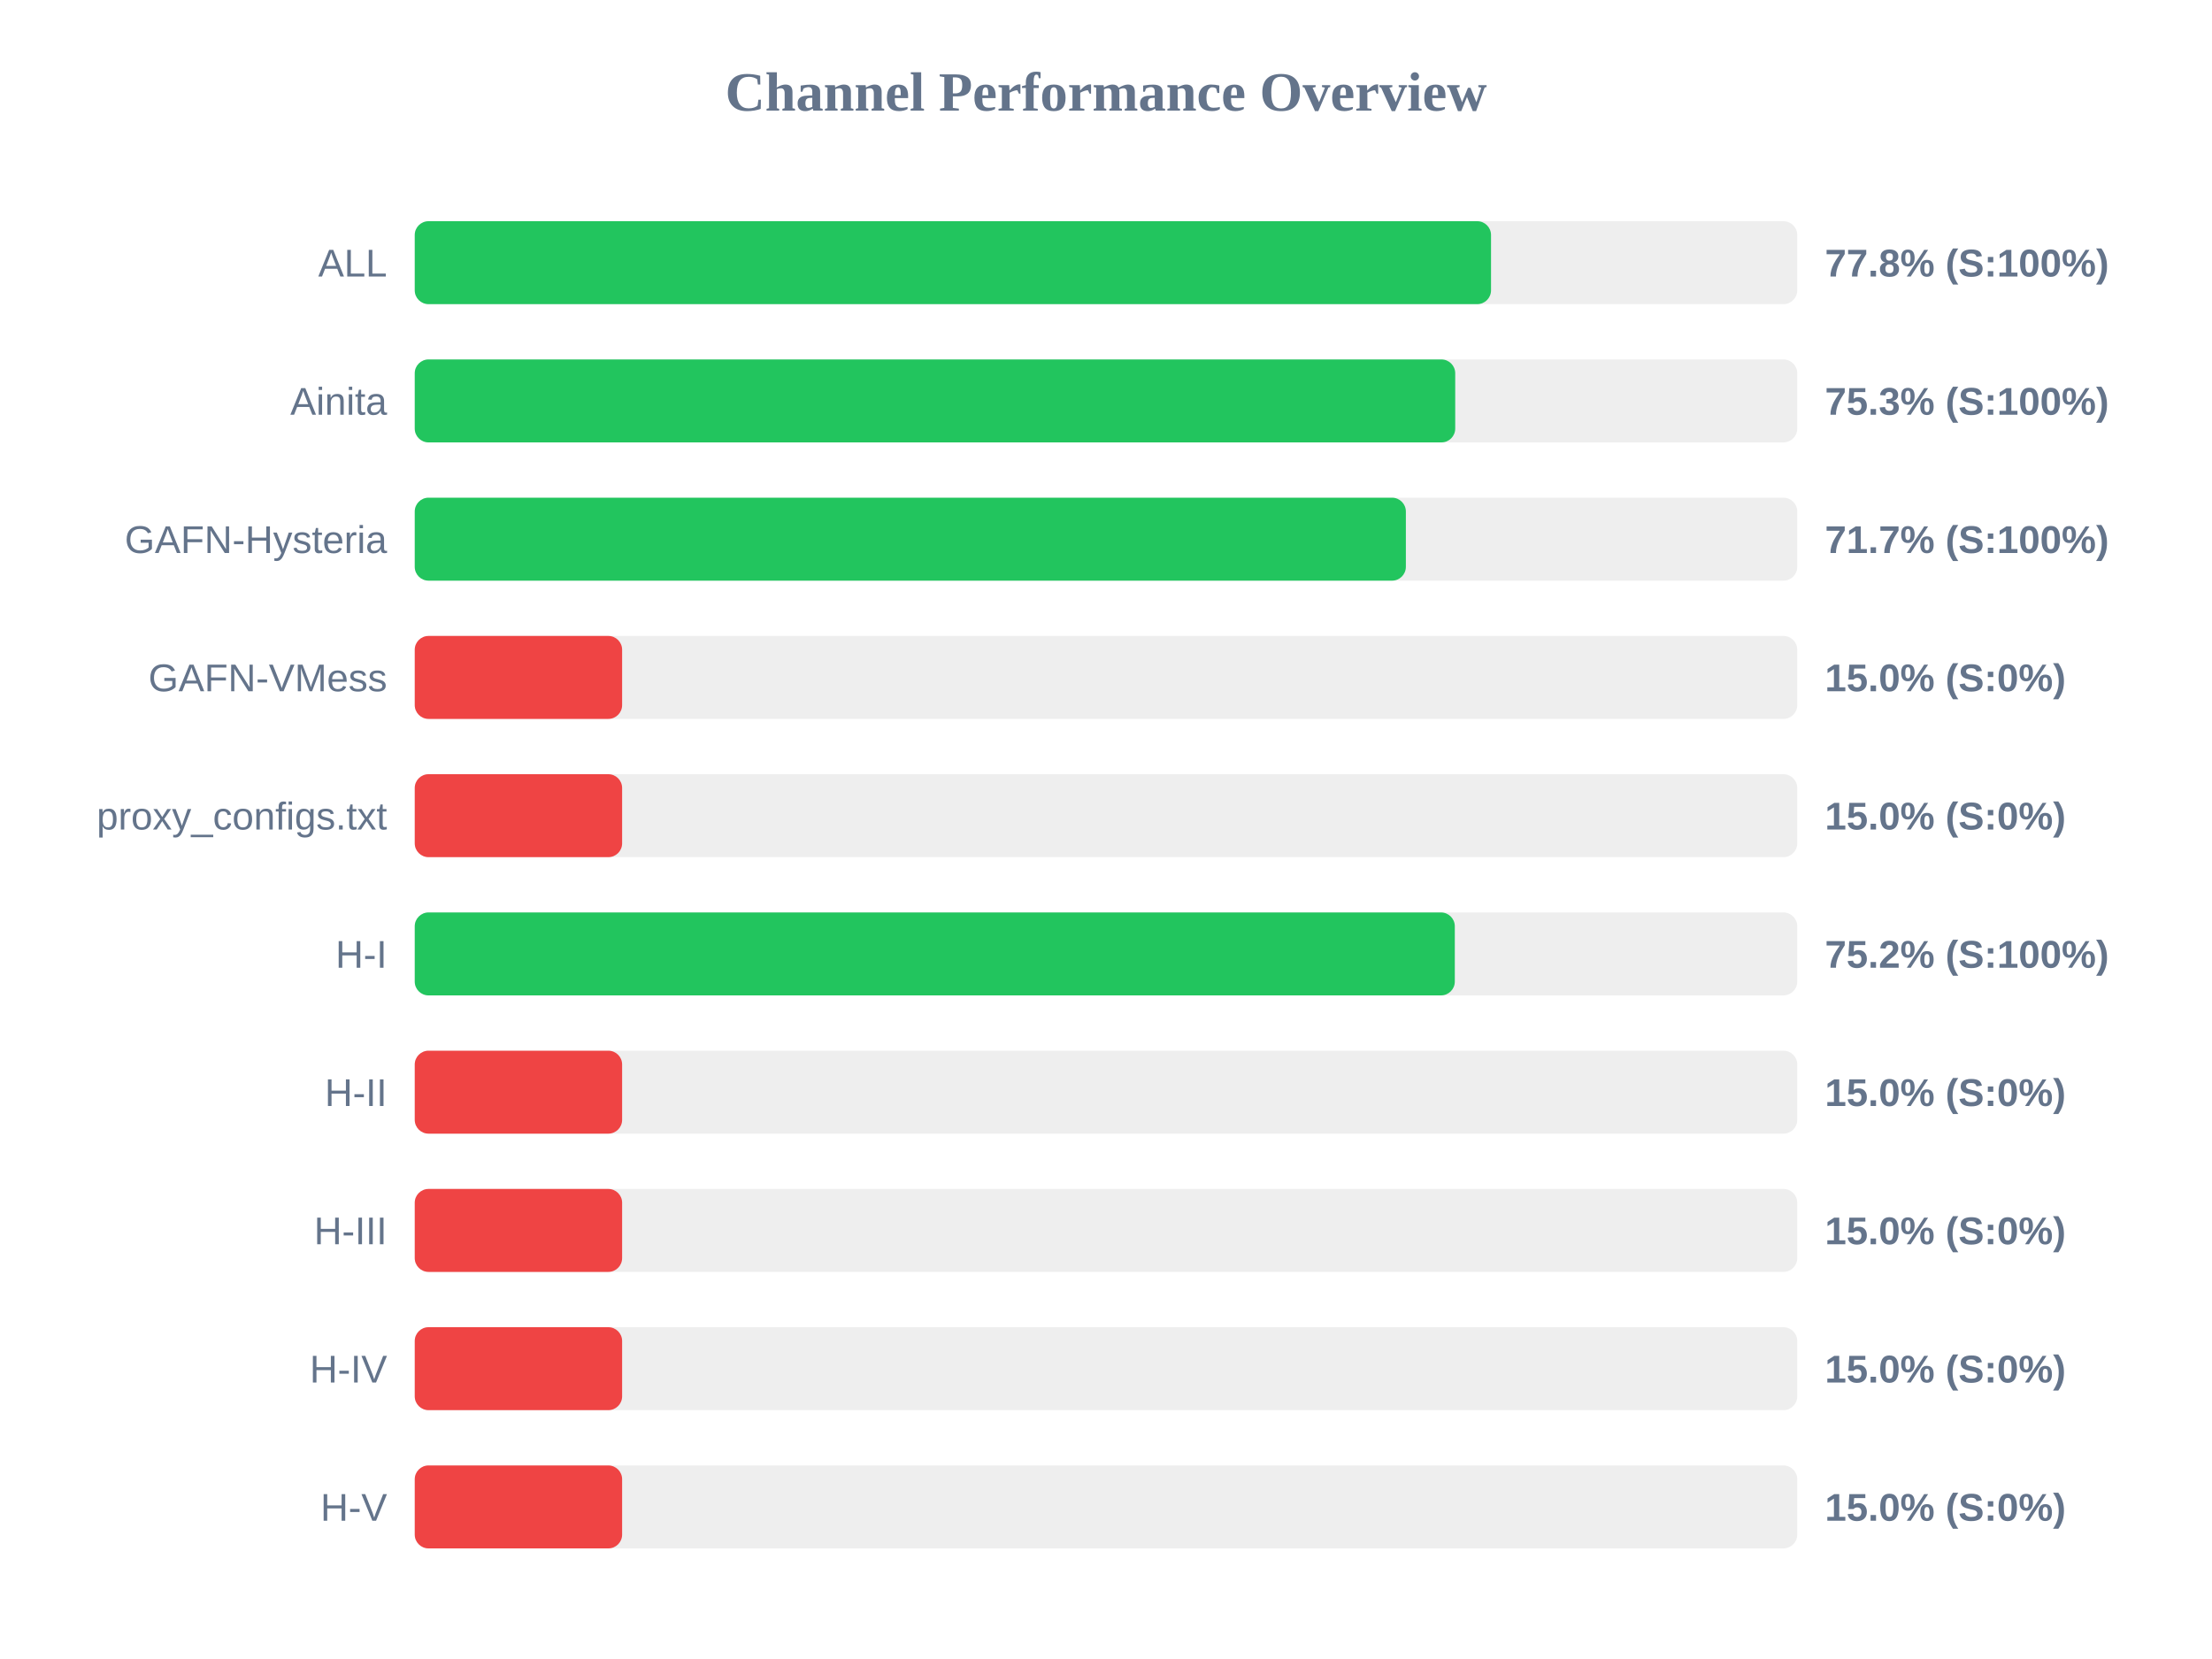
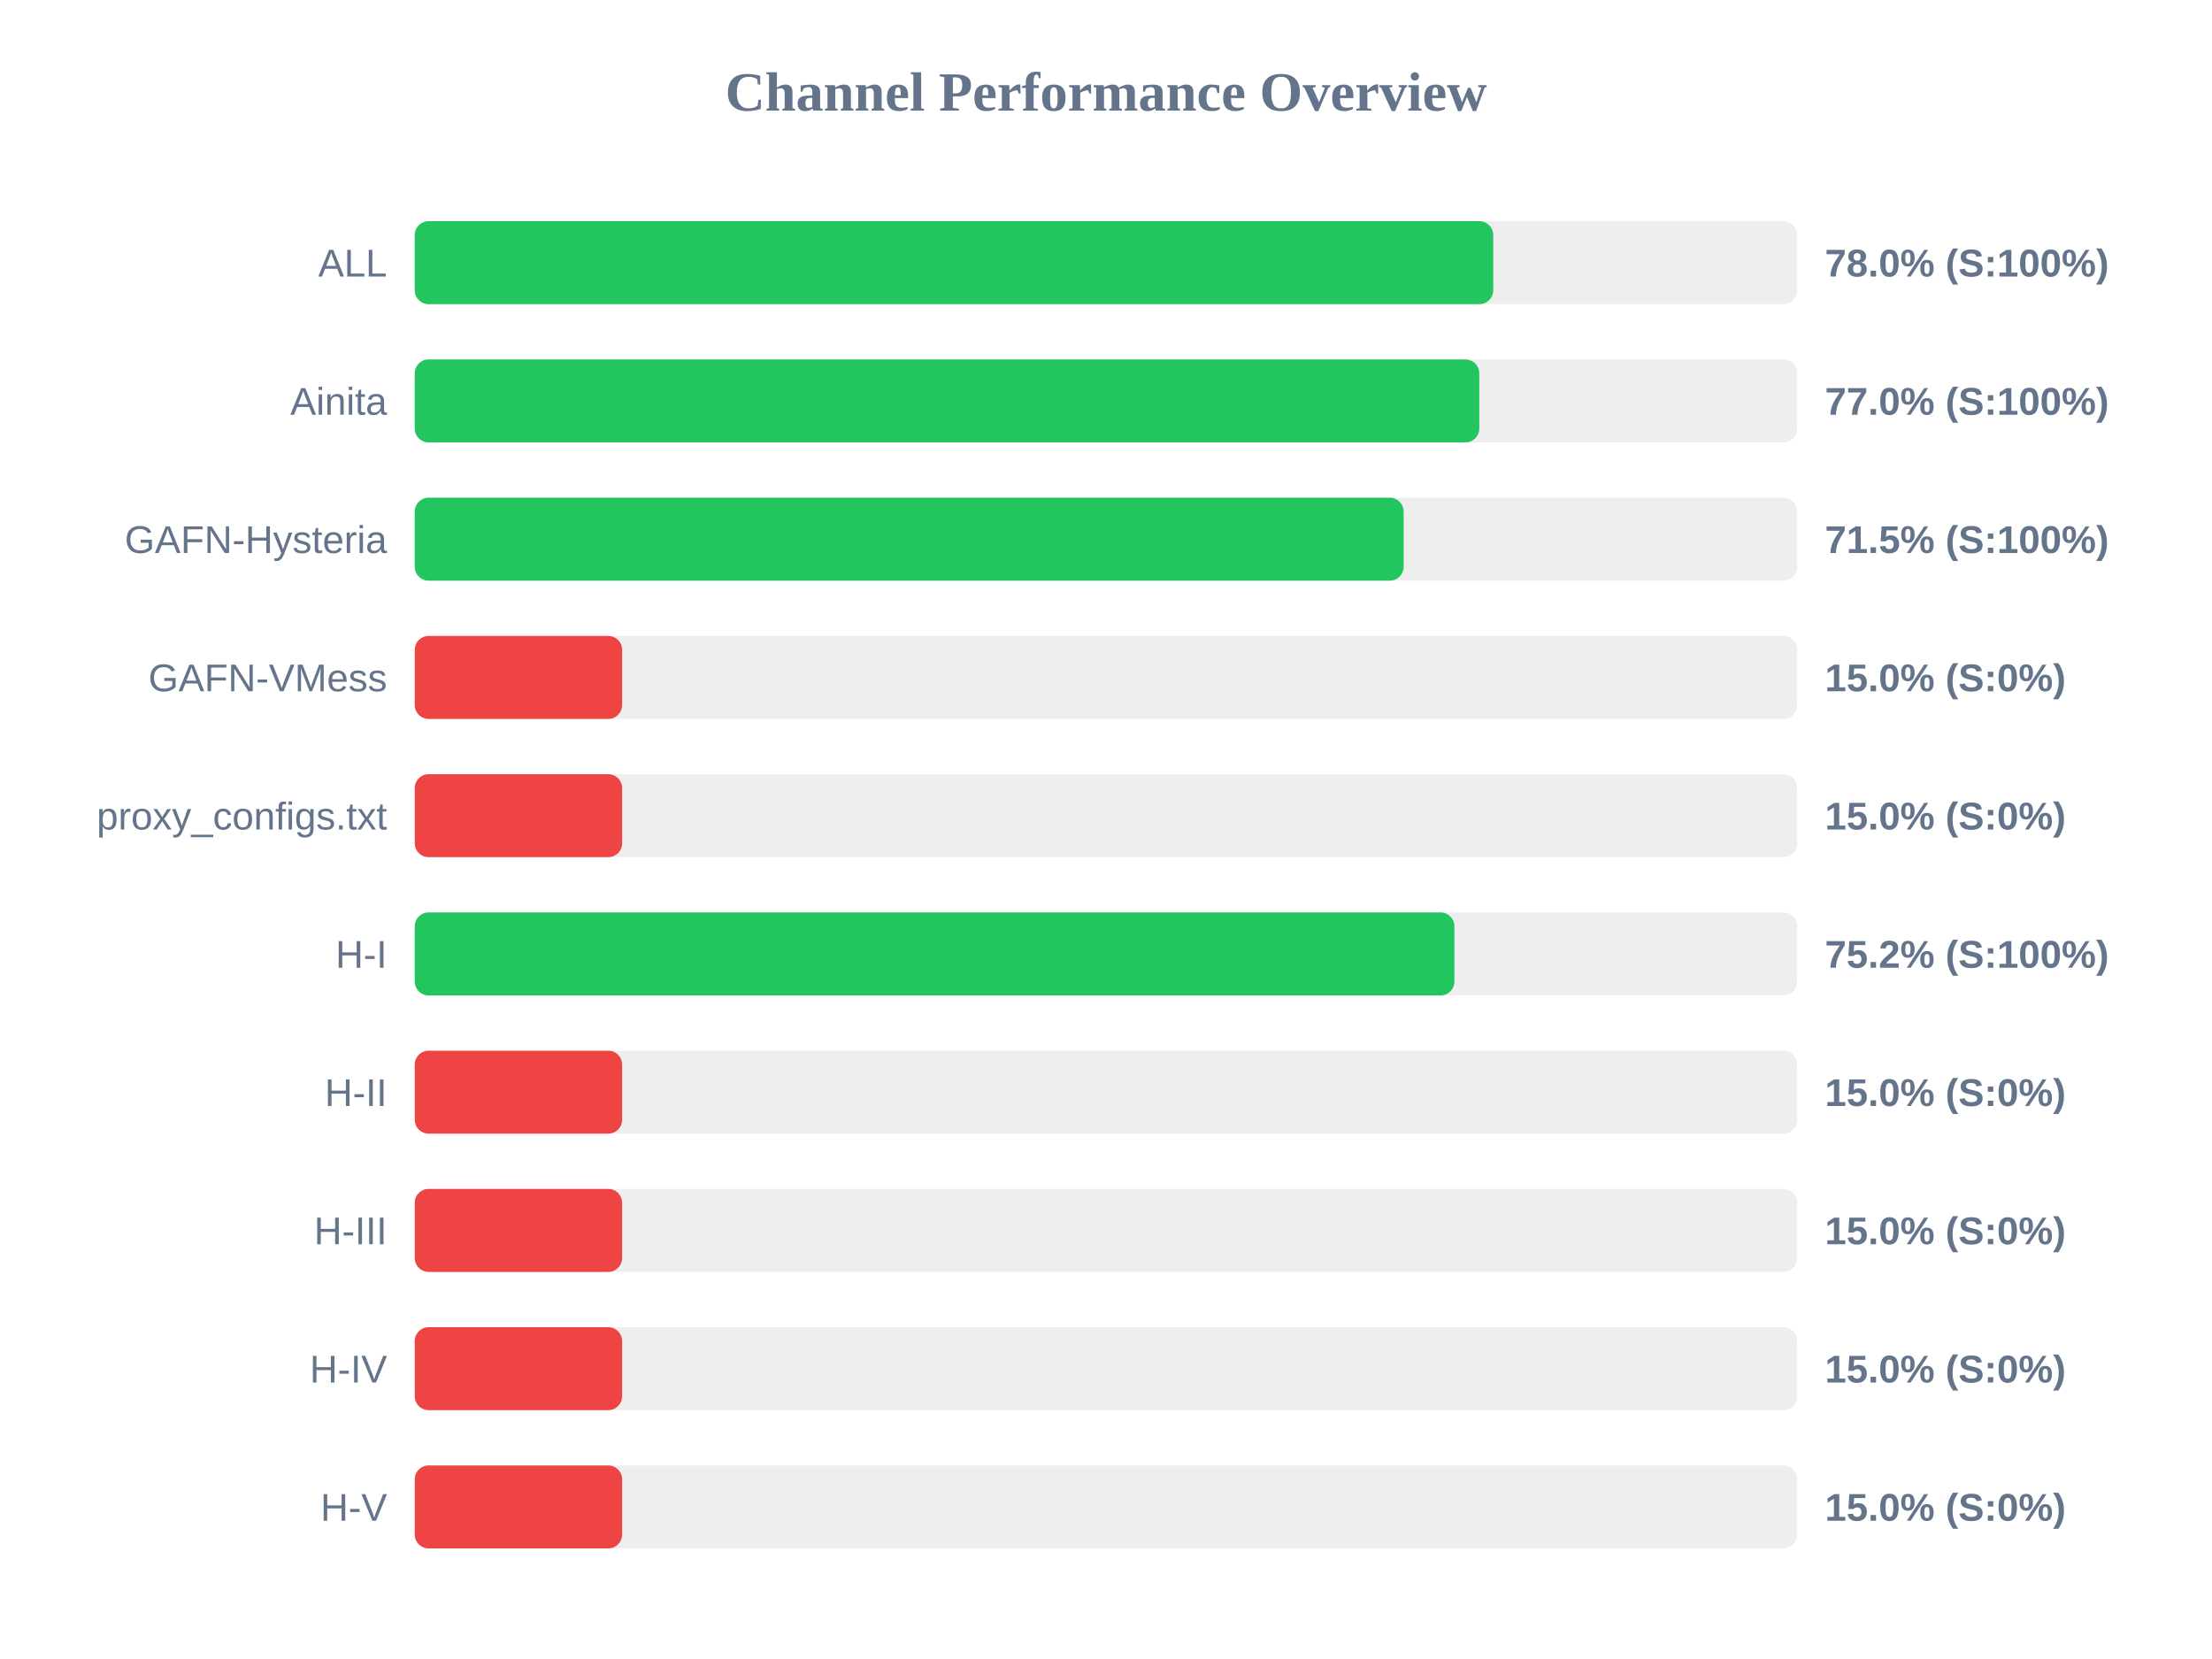
<svg xmlns="http://www.w3.org/2000/svg" width="800" height="600" version="1.1">
  <style>
        .row { font: 14px Arial; fill: #64748b; }
        .score { font: bold 14px Arial; fill: #64748b; }
    </style>
  <text x="400" y="40" text-anchor="middle" font-size="20px" font-weight="bold" fill="#64748b">Channel Performance Overview</text>
  <rect x="150" y="80" width="500" height="30" fill="#eee" rx="5" />
-   <rect x="150" y="80" width="389.25" height="30" fill="#22c55e" rx="5" />
+   <rect x="150" y="80" width="390.05" height="30" fill="#22c55e" rx="5" />
  <text x="140" y="100" text-anchor="end" class="row">ALL</text>
-   <text x="660" y="100" text-anchor="start" class="score">77.8% (S:100%)</text>
+   <text x="660" y="100" text-anchor="start" class="score">78.0% (S:100%)</text>
  <rect x="150" y="130" width="500" height="30" fill="#eee" rx="5" />
-   <rect x="150" y="130" width="376.3" height="30" fill="#22c55e" rx="5" />
+   <rect x="150" y="130" width="385.0" height="30" fill="#22c55e" rx="5" />
  <text x="140" y="150" text-anchor="end" class="row">Ainita</text>
-   <text x="660" y="150" text-anchor="start" class="score">75.3% (S:100%)</text>
+   <text x="660" y="150" text-anchor="start" class="score">77.0% (S:100%)</text>
  <rect x="150" y="180" width="500" height="30" fill="#eee" rx="5" />
-   <rect x="150" y="180" width="358.45" height="30" fill="#22c55e" rx="5" />
+   <rect x="150" y="180" width="357.65" height="30" fill="#22c55e" rx="5" />
  <text x="140" y="200" text-anchor="end" class="row">GAFN-Hysteria</text>
-   <text x="660" y="200" text-anchor="start" class="score">71.7% (S:100%)</text>
+   <text x="660" y="200" text-anchor="start" class="score">71.5% (S:100%)</text>
  <rect x="150" y="230" width="500" height="30" fill="#eee" rx="5" />
  <rect x="150" y="230" width="75.0" height="30" fill="#ef4444" rx="5" />
  <text x="140" y="250" text-anchor="end" class="row">GAFN-VMess</text>
  <text x="660" y="250" text-anchor="start" class="score">15.0% (S:0%)</text>
  <rect x="150" y="280" width="500" height="30" fill="#eee" rx="5" />
  <rect x="150" y="280" width="75.0" height="30" fill="#ef4444" rx="5" />
  <text x="140" y="300" text-anchor="end" class="row">proxy_configs.txt</text>
  <text x="660" y="300" text-anchor="start" class="score">15.0% (S:0%)</text>
  <rect x="150" y="330" width="500" height="30" fill="#eee" rx="5" />
-   <rect x="150" y="330" width="376.15" height="30" fill="#22c55e" rx="5" />
+   <rect x="150" y="330" width="376.0" height="30" fill="#22c55e" rx="5" />
  <text x="140" y="350" text-anchor="end" class="row">H-I</text>
  <text x="660" y="350" text-anchor="start" class="score">75.2% (S:100%)</text>
  <rect x="150" y="380" width="500" height="30" fill="#eee" rx="5" />
  <rect x="150" y="380" width="75.0" height="30" fill="#ef4444" rx="5" />
  <text x="140" y="400" text-anchor="end" class="row">H-II</text>
  <text x="660" y="400" text-anchor="start" class="score">15.0% (S:0%)</text>
  <rect x="150" y="430" width="500" height="30" fill="#eee" rx="5" />
  <rect x="150" y="430" width="75.0" height="30" fill="#ef4444" rx="5" />
  <text x="140" y="450" text-anchor="end" class="row">H-III</text>
  <text x="660" y="450" text-anchor="start" class="score">15.0% (S:0%)</text>
  <rect x="150" y="480" width="500" height="30" fill="#eee" rx="5" />
  <rect x="150" y="480" width="75.0" height="30" fill="#ef4444" rx="5" />
  <text x="140" y="500" text-anchor="end" class="row">H-IV</text>
  <text x="660" y="500" text-anchor="start" class="score">15.0% (S:0%)</text>
  <rect x="150" y="530" width="500" height="30" fill="#eee" rx="5" />
  <rect x="150" y="530" width="75.0" height="30" fill="#ef4444" rx="5" />
  <text x="140" y="550" text-anchor="end" class="row">H-V</text>
  <text x="660" y="550" text-anchor="start" class="score">15.0% (S:0%)</text>
</svg>
